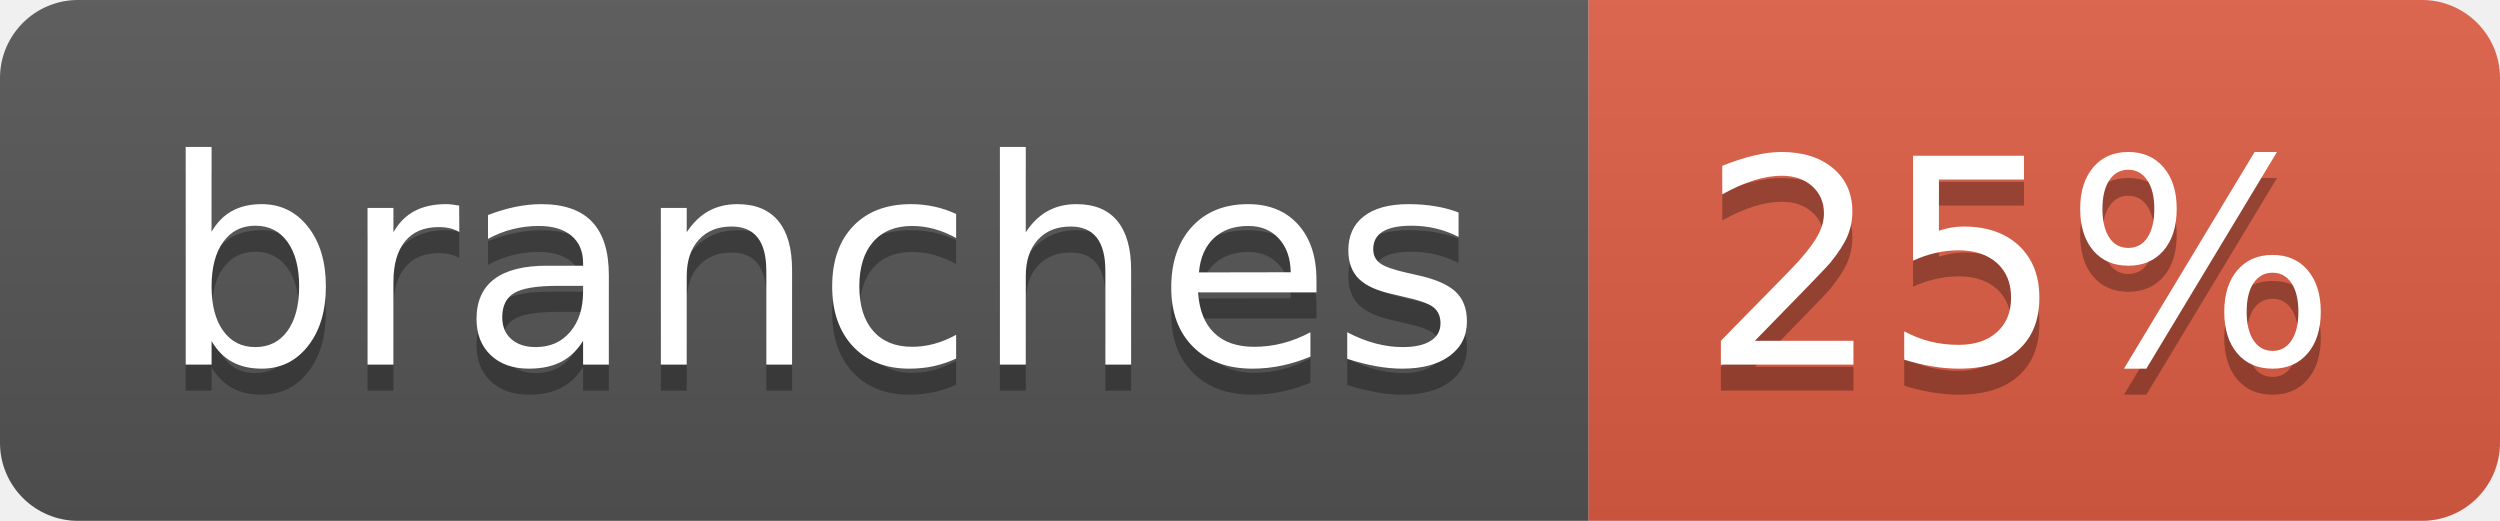
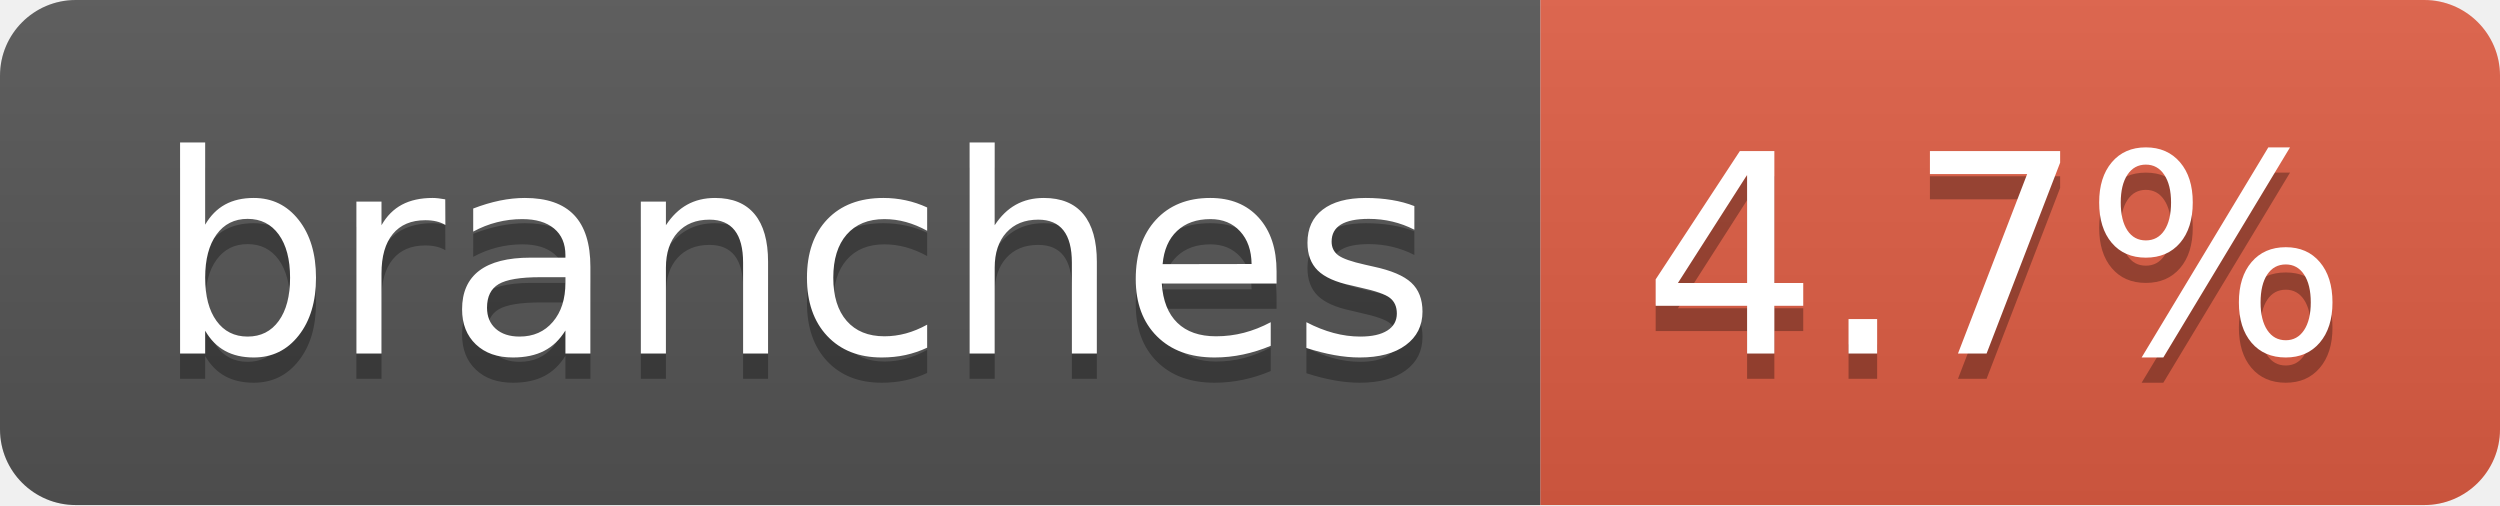
- <svg xmlns="http://www.w3.org/2000/svg" width="96" height="20" role="img" aria-label="branches: 25%">
+ <svg xmlns="http://www.w3.org/2000/svg" width="99" height="20" role="img" aria-label="branches: 4.7%">
  <linearGradient id="s" x2="0" y2="100%">
    <stop offset="0" stop-color="#bbb" stop-opacity=".1" />
    <stop offset="1" stop-opacity=".1" />
  </linearGradient>
  <clipPath id="r">
-     <rect width="96" height="20" rx="3" fill="#fff" />
+     <rect width="99" height="20" rx="3" fill="#fff" />
  </clipPath>
  <g clip-path="url(#r)">
    <rect width="61" height="20" fill="#555" />
-     <rect x="61" width="35" height="20" fill="#e05d44" />
-     <rect width="96" height="20" fill="url(#s)" />
+     <rect x="61" width="38" height="20" fill="#e05d44" />
+     <rect width="99" height="20" fill="url(#s)" />
  </g>
  <g fill="#fff" text-anchor="middle" font-family="Verdana,Geneva,DejaVu Sans,sans-serif" text-rendering="geometricPrecision" font-size="110">
    <text aria-hidden="true" x="315" y="150" fill="#010101" fill-opacity=".3" transform="scale(.1)" textLength="507">branches</text>
    <text x="315" y="140" transform="scale(.1)" fill="#fff" textLength="507">branches</text>
-     <text aria-hidden="true" x="775" y="150" fill="#010101" fill-opacity=".3" transform="scale(.1)" textLength="245">25%</text>
-     <text x="775" y="140" transform="scale(.1)" fill="#fff" textLength="245">25%</text>
+     <text aria-hidden="true" x="790" y="150" fill="#010101" fill-opacity=".3" transform="scale(.1)" textLength="280">4.7%</text>
+     <text x="790" y="140" transform="scale(.1)" fill="#fff" textLength="280">4.7%</text>
  </g>
</svg>
